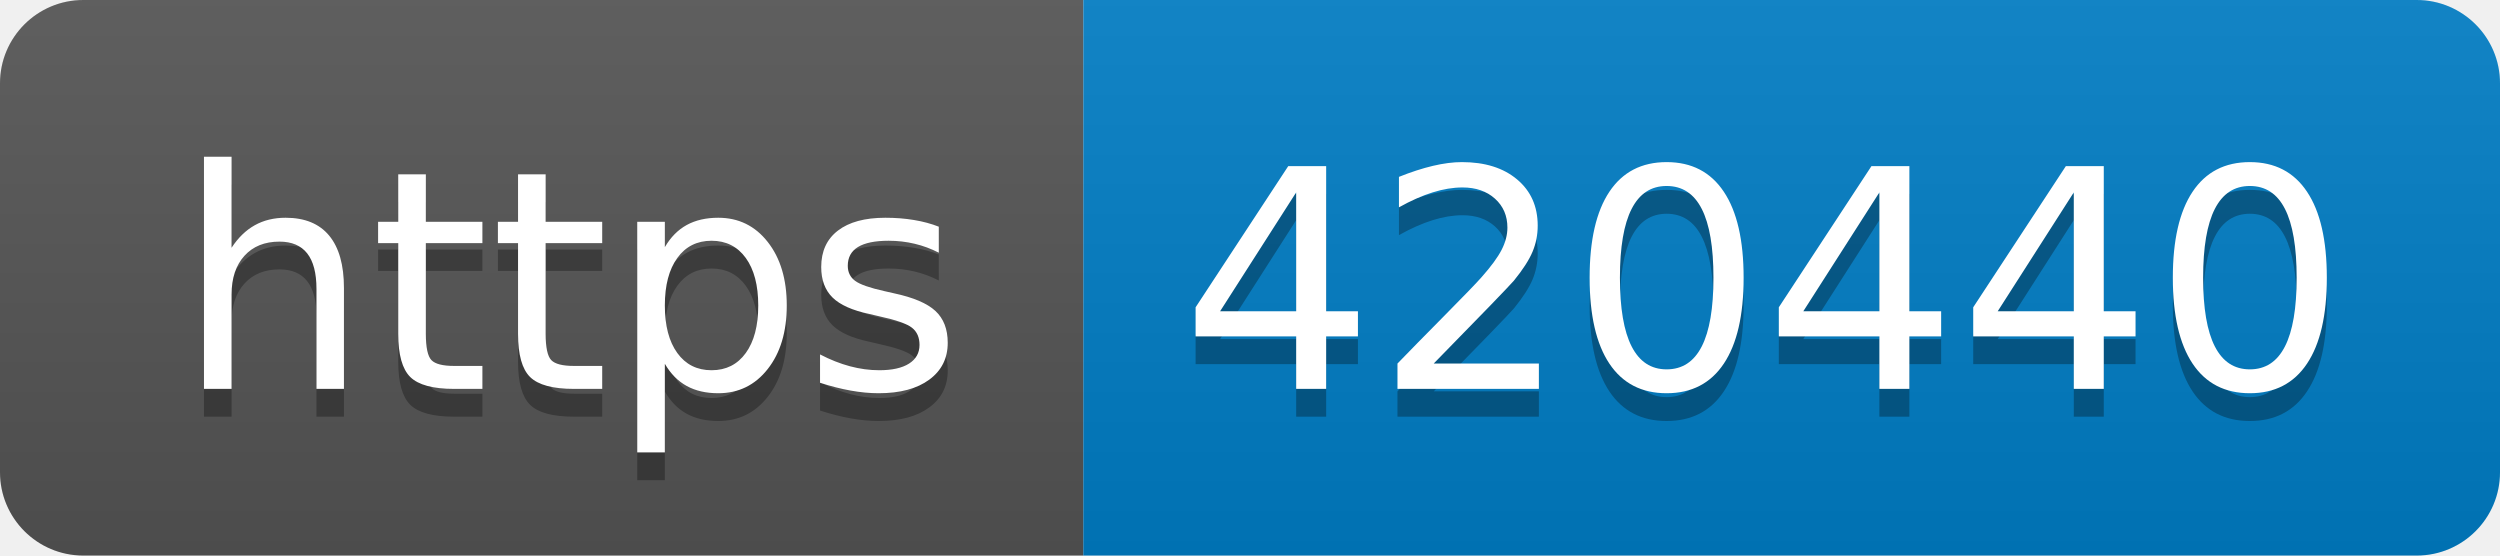
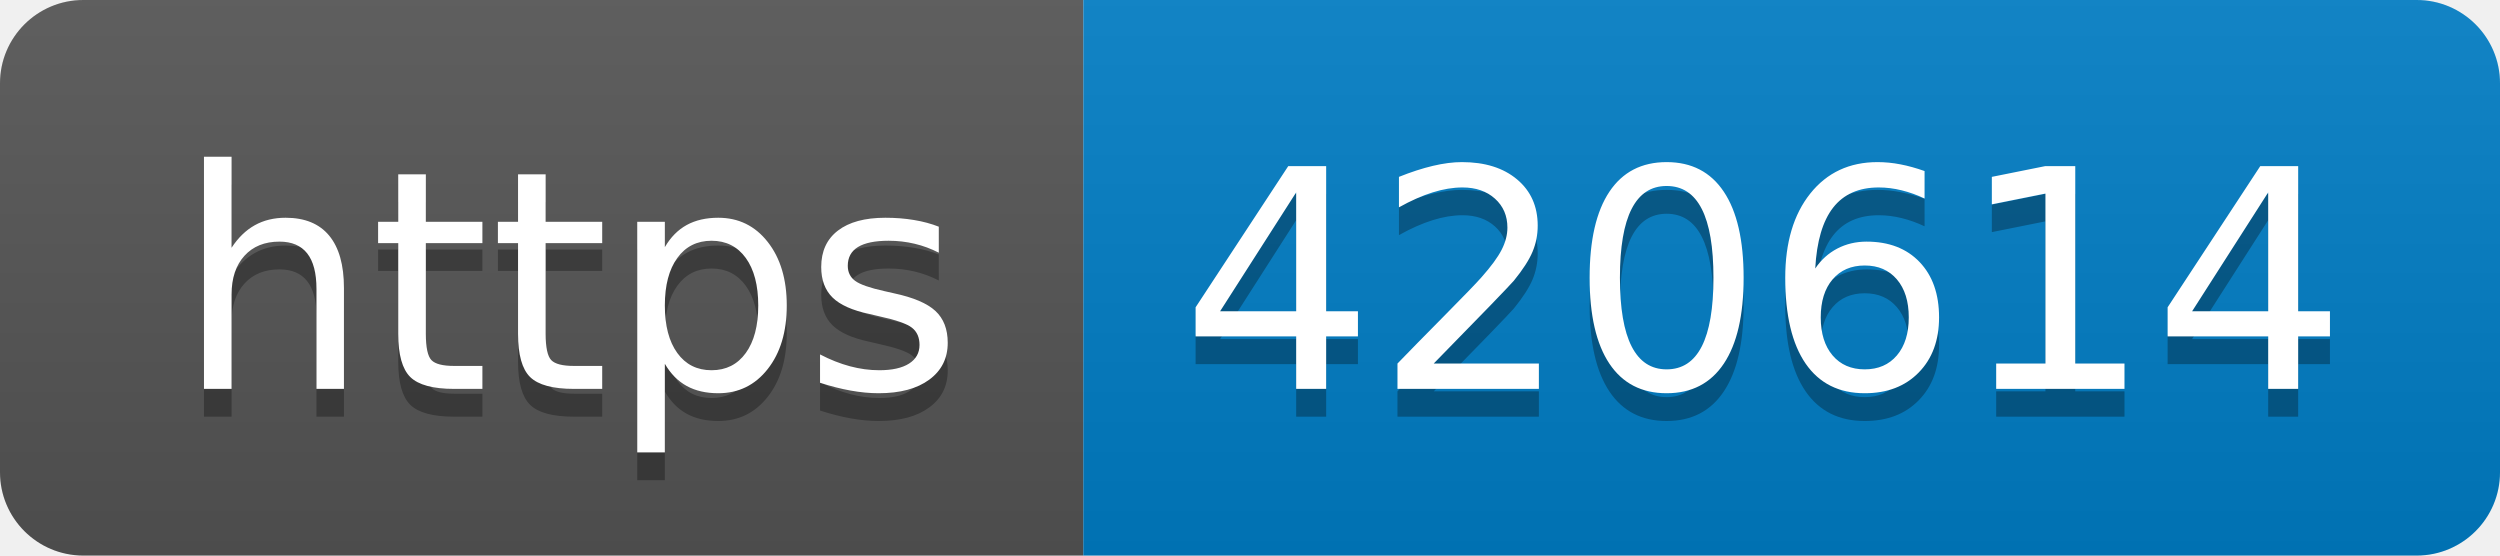
- <svg xmlns="http://www.w3.org/2000/svg" width="90" height="20" role="img" aria-label="https: 420440">
+ <svg xmlns="http://www.w3.org/2000/svg" width="90" height="20" role="img" aria-label="https: 420614">
  <linearGradient id="s" x2="0" y2="100%">
    <stop offset="0" stop-color="#bbb" stop-opacity=".1" />
    <stop offset="1" stop-opacity=".1" />
  </linearGradient>
  <clipPath id="r">
    <rect width="90" height="20" rx="3" fill="#fff" />
  </clipPath>
  <g clip-path="url(#r)">
    <rect width="39" height="20" fill="#555" />
    <rect x="39" width="51" height="20" fill="#007ec6" />
    <rect width="90" height="20" fill="url(#s)" />
  </g>
  <g fill="#fff" text-anchor="middle" font-family="Verdana,Geneva,DejaVu Sans,sans-serif" text-rendering="geometricPrecision" font-size="110">
    <text aria-hidden="true" x="205" y="150" fill="#010101" fill-opacity=".3" transform="scale(.1)" textLength="290">https</text>
    <text x="205" y="140" transform="scale(.1)" fill="#fff" textLength="290">https</text>
-     <text aria-hidden="true" x="635" y="150" fill="#010101" fill-opacity=".3" transform="scale(.1)" textLength="410">420440</text>
-     <text x="635" y="140" transform="scale(.1)" fill="#fff" textLength="410">420440</text>
+     <text aria-hidden="true" x="635" y="150" fill="#010101" fill-opacity=".3" transform="scale(.1)" textLength="410">420614</text>
+     <text x="635" y="140" transform="scale(.1)" fill="#fff" textLength="410">420614</text>
  </g>
</svg>
